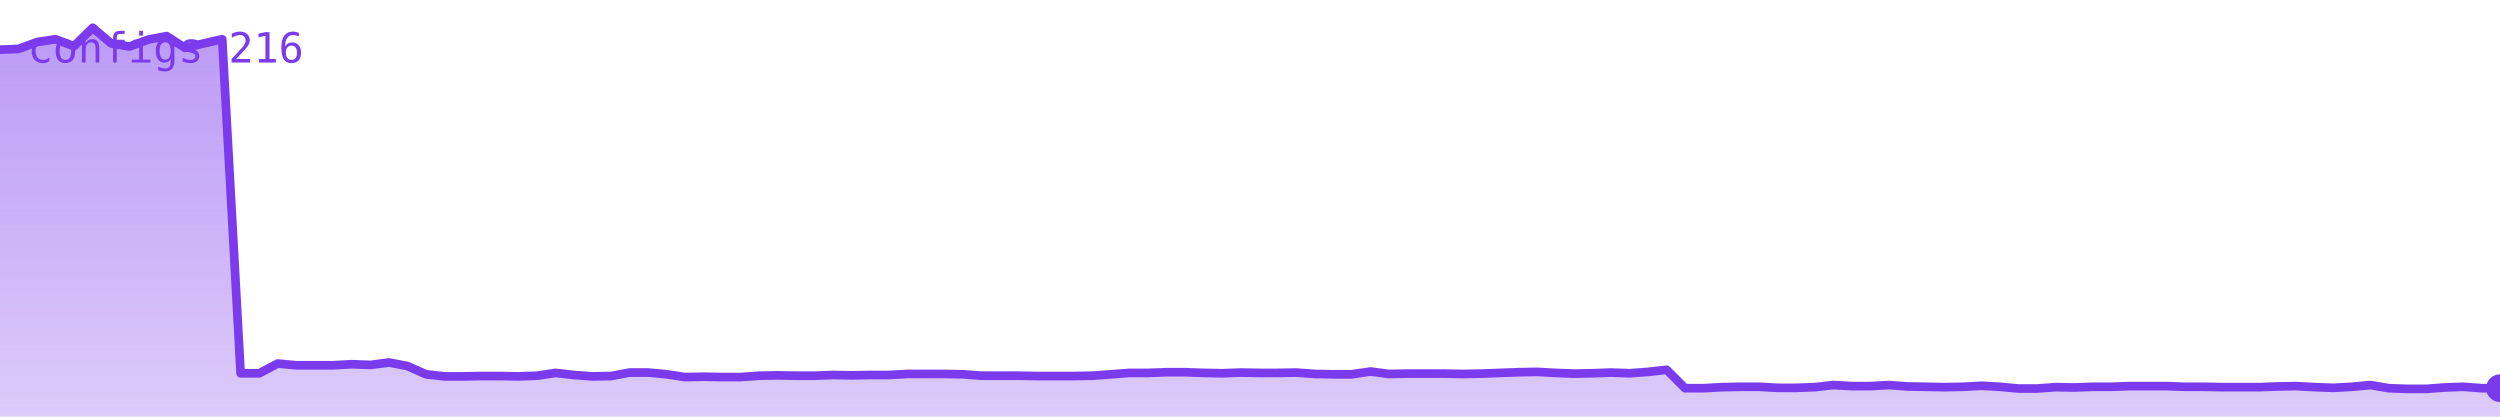
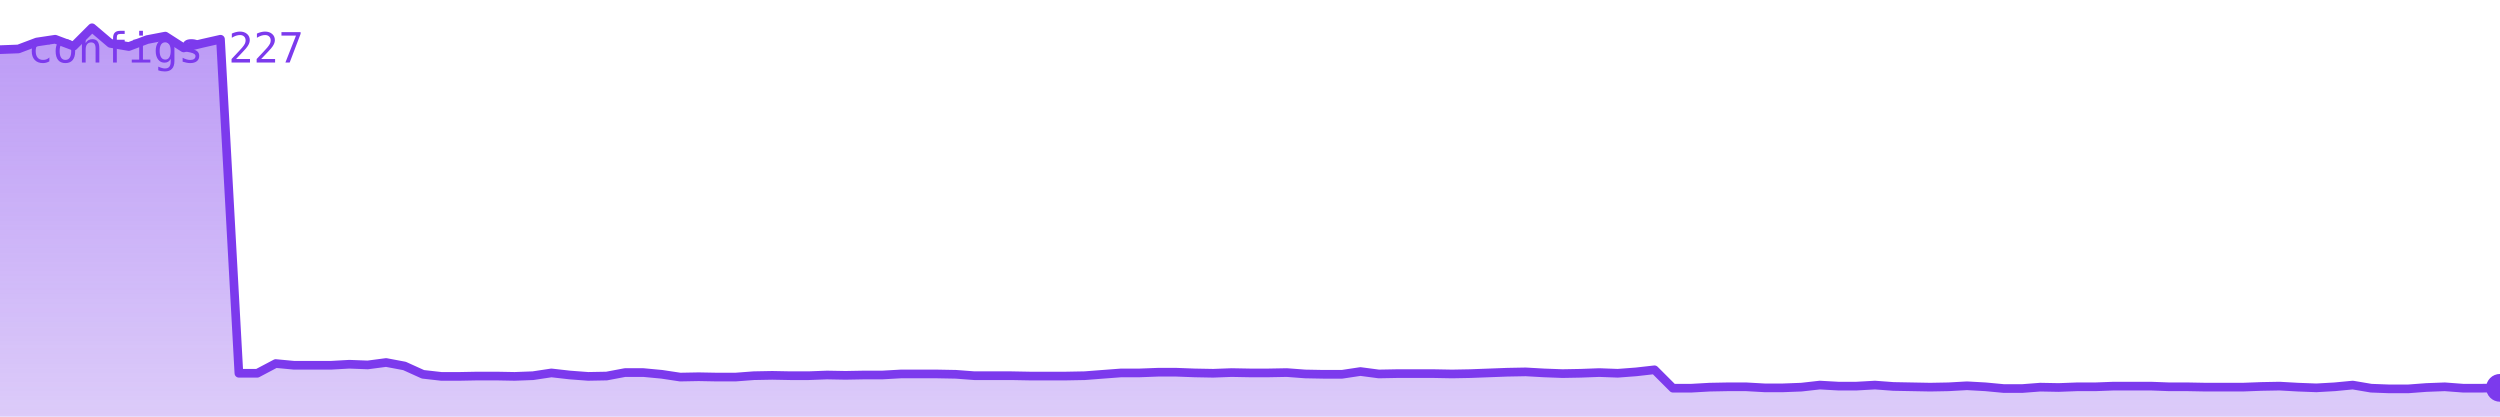
<svg xmlns="http://www.w3.org/2000/svg" viewBox="0 0 720 120" width="720" height="120" role="img" aria-label="configs">
  <defs>
    <linearGradient id="g" x1="0" y1="0" x2="0" y2="1">
      <stop offset="0%" stop-color="#7c3aed" stop-opacity="0.35" />
      <stop offset="100%" stop-color="#7c3aed" stop-opacity="0.02" />
    </linearGradient>
  </defs>
-   <polygon points="0,120 0.0,14.3 5.3,14.1 10.7,12.1 16.0,11.3 21.3,13.3 26.7,8.0 32.0,12.5 37.3,13.4 42.7,11.4 48.0,10.4 53.3,13.8 58.7,12.5 64.0,11.3 69.3,107.5 74.7,107.5 80.0,104.7 85.3,105.2 90.7,105.2 96.0,105.2 101.3,104.9 106.7,105.1 112.0,104.4 117.3,105.4 122.7,107.8 128.0,108.4 133.3,108.4 138.7,108.3 144.0,108.3 149.3,108.4 154.7,108.2 160.0,107.4 165.3,108.0 170.7,108.4 176.0,108.3 181.3,107.3 186.7,107.3 192.0,107.8 197.3,108.6 202.7,108.5 208.0,108.6 213.3,108.6 218.7,108.2 224.0,108.1 229.3,108.2 234.7,108.2 240.0,108.0 245.3,108.1 250.7,108.0 256.0,108.0 261.3,107.7 266.7,107.7 272.0,107.7 277.3,107.8 282.7,108.2 288.0,108.2 293.3,108.2 298.7,108.3 304.0,108.3 309.3,108.3 314.7,108.2 320.0,107.8 325.3,107.4 330.7,107.4 336.0,107.2 341.3,107.2 346.7,107.4 352.0,107.5 357.3,107.3 362.7,107.4 368.0,107.4 373.3,107.3 378.7,107.7 384.0,107.8 389.3,107.8 394.7,107.0 400.0,107.7 405.3,107.6 410.7,107.6 416.0,107.6 421.3,107.7 426.7,107.6 432.0,107.4 437.3,107.2 442.7,107.1 448.0,107.4 453.3,107.6 458.7,107.5 464.0,107.3 469.3,107.5 474.7,107.1 480.0,106.5 485.3,111.8 490.7,111.8 496.0,111.5 501.3,111.4 506.7,111.4 512.0,111.7 517.3,111.7 522.7,111.5 528.0,110.9 533.3,111.2 538.7,111.2 544.0,110.9 549.3,111.3 554.7,111.4 560.0,111.5 565.3,111.4 570.7,111.1 576.0,111.4 581.3,111.9 586.7,111.9 592.0,111.5 597.3,111.6 602.7,111.4 608.0,111.4 613.3,111.2 618.7,111.2 624.0,111.2 629.3,111.4 634.7,111.4 640.0,111.5 645.3,111.5 650.7,111.5 656.0,111.3 661.3,111.2 666.7,111.5 672.0,111.7 677.3,111.4 682.7,110.9 688.0,111.8 693.3,112.0 698.7,112.0 704.0,111.6 709.3,111.4 714.7,111.8 720.0,111.8 720,120" fill="#7c3aed" opacity="0.25" />
-   <polygon points="0,120 0.0,14.3 5.3,14.1 10.7,12.1 16.0,11.3 21.3,13.3 26.7,8.0 32.0,12.5 37.3,13.4 42.7,11.4 48.0,10.4 53.3,13.8 58.7,12.5 64.0,11.3 69.3,107.5 74.7,107.5 80.0,104.7 85.3,105.2 90.7,105.2 96.0,105.2 101.3,104.9 106.7,105.1 112.0,104.4 117.3,105.4 122.7,107.8 128.0,108.4 133.3,108.4 138.7,108.3 144.0,108.3 149.3,108.4 154.7,108.2 160.0,107.4 165.3,108.0 170.7,108.4 176.0,108.3 181.3,107.3 186.7,107.3 192.0,107.8 197.3,108.6 202.7,108.5 208.0,108.6 213.3,108.6 218.7,108.2 224.0,108.1 229.3,108.2 234.7,108.2 240.0,108.0 245.3,108.1 250.7,108.0 256.0,108.0 261.3,107.7 266.7,107.7 272.0,107.7 277.3,107.8 282.7,108.2 288.0,108.2 293.3,108.2 298.7,108.3 304.0,108.3 309.3,108.3 314.7,108.2 320.0,107.8 325.3,107.4 330.7,107.4 336.0,107.2 341.3,107.2 346.7,107.4 352.0,107.5 357.3,107.3 362.7,107.4 368.0,107.4 373.3,107.3 378.7,107.7 384.0,107.8 389.3,107.8 394.7,107.0 400.0,107.7 405.3,107.6 410.7,107.6 416.0,107.6 421.3,107.7 426.7,107.6 432.0,107.4 437.3,107.2 442.7,107.1 448.0,107.4 453.3,107.6 458.7,107.5 464.0,107.3 469.3,107.5 474.7,107.1 480.0,106.5 485.3,111.8 490.7,111.8 496.0,111.5 501.3,111.4 506.7,111.4 512.0,111.7 517.3,111.7 522.7,111.5 528.0,110.9 533.3,111.2 538.7,111.2 544.0,110.9 549.3,111.3 554.7,111.4 560.0,111.5 565.3,111.4 570.7,111.1 576.0,111.4 581.3,111.9 586.7,111.9 592.0,111.5 597.3,111.6 602.7,111.4 608.0,111.4 613.3,111.2 618.7,111.2 624.0,111.2 629.3,111.4 634.7,111.4 640.0,111.5 645.3,111.5 650.7,111.5 656.0,111.3 661.3,111.2 666.7,111.5 672.0,111.7 677.3,111.4 682.7,110.9 688.0,111.8 693.3,112.0 698.7,112.0 704.0,111.6 709.3,111.4 714.7,111.8 720.0,111.8 720,120" fill="url(#g)" />
-   <polyline points="0.0,14.3 5.3,14.1 10.7,12.1 16.0,11.3 21.3,13.3 26.7,8.0 32.0,12.5 37.3,13.4 42.7,11.4 48.0,10.4 53.3,13.8 58.7,12.5 64.0,11.3 69.3,107.5 74.7,107.5 80.0,104.7 85.3,105.2 90.7,105.2 96.0,105.2 101.3,104.9 106.7,105.1 112.0,104.4 117.3,105.4 122.7,107.8 128.0,108.4 133.3,108.4 138.7,108.3 144.0,108.3 149.3,108.4 154.7,108.2 160.0,107.4 165.3,108.0 170.7,108.4 176.0,108.3 181.3,107.3 186.7,107.3 192.0,107.8 197.3,108.6 202.7,108.5 208.0,108.6 213.3,108.6 218.7,108.2 224.0,108.1 229.3,108.2 234.7,108.2 240.0,108.0 245.3,108.1 250.7,108.0 256.0,108.0 261.3,107.7 266.7,107.7 272.0,107.7 277.3,107.8 282.7,108.2 288.0,108.2 293.3,108.2 298.7,108.3 304.0,108.3 309.3,108.3 314.7,108.2 320.0,107.8 325.3,107.4 330.7,107.4 336.0,107.2 341.3,107.2 346.7,107.4 352.0,107.5 357.3,107.3 362.7,107.4 368.0,107.4 373.3,107.3 378.7,107.7 384.0,107.8 389.3,107.8 394.7,107.0 400.0,107.7 405.3,107.6 410.7,107.6 416.0,107.6 421.3,107.7 426.7,107.6 432.0,107.4 437.3,107.2 442.7,107.1 448.0,107.4 453.3,107.6 458.7,107.5 464.0,107.3 469.3,107.5 474.7,107.1 480.0,106.5 485.3,111.8 490.7,111.8 496.0,111.5 501.3,111.4 506.7,111.4 512.0,111.7 517.3,111.7 522.7,111.5 528.0,110.9 533.3,111.2 538.7,111.2 544.0,110.9 549.3,111.3 554.7,111.4 560.0,111.5 565.3,111.4 570.7,111.1 576.0,111.4 581.3,111.9 586.7,111.9 592.0,111.5 597.3,111.6 602.7,111.4 608.0,111.4 613.3,111.2 618.7,111.2 624.0,111.2 629.3,111.4 634.7,111.4 640.0,111.5 645.3,111.5 650.7,111.5 656.0,111.3 661.3,111.2 666.7,111.5 672.0,111.7 677.3,111.4 682.7,110.9 688.0,111.8 693.3,112.0 698.7,112.0 704.0,111.6 709.3,111.4 714.7,111.8 720.0,111.8" fill="none" stroke="#7c3aed" stroke-width="2.5" stroke-linejoin="round" stroke-linecap="round" />
-   <circle cx="720.0" cy="111.8" r="4" fill="#7c3aed" />
-   <text x="8" y="18" font-family="monospace" font-size="12" fill="#7c3aed">configs 216</text>
+   <polygon points="0,120 0.0,14.3 5.3,14.1 10.6,12.1 15.9,11.3 21.2,13.3 26.5,8.0 31.8,12.5 37.1,13.4 42.4,11.4 47.6,10.4 52.9,13.8 58.2,12.5 63.5,11.3 68.8,107.5 74.1,107.5 79.4,104.7 84.7,105.2 90.0,105.2 95.3,105.2 100.6,104.9 105.9,105.1 111.2,104.4 116.5,105.4 121.8,107.8 127.1,108.4 132.4,108.4 137.6,108.3 142.9,108.3 148.2,108.4 153.5,108.2 158.8,107.4 164.1,108.0 169.4,108.4 174.7,108.3 180.0,107.3 185.3,107.3 190.6,107.8 195.9,108.6 201.2,108.5 206.5,108.6 211.8,108.6 217.1,108.2 222.4,108.1 227.6,108.2 232.9,108.2 238.2,108.0 243.5,108.1 248.8,108.0 254.1,108.0 259.4,107.7 264.7,107.7 270.0,107.7 275.3,107.8 280.6,108.2 285.9,108.2 291.2,108.2 296.5,108.3 301.8,108.3 307.1,108.3 312.4,108.2 317.6,107.8 322.9,107.4 328.2,107.4 333.5,107.2 338.8,107.2 344.1,107.4 349.4,107.5 354.7,107.3 360.0,107.4 365.3,107.4 370.6,107.3 375.9,107.7 381.2,107.8 386.5,107.8 391.8,107.0 397.1,107.7 402.4,107.6 407.6,107.6 412.9,107.6 418.2,107.7 423.5,107.6 428.8,107.4 434.1,107.2 439.4,107.1 444.7,107.4 450.0,107.6 455.3,107.5 460.6,107.3 465.9,107.5 471.2,107.1 476.5,106.5 481.8,111.8 487.1,111.8 492.4,111.5 497.6,111.4 502.9,111.4 508.2,111.7 513.5,111.7 518.8,111.5 524.1,110.9 529.4,111.2 534.7,111.2 540.0,110.9 545.3,111.3 550.6,111.4 555.9,111.5 561.2,111.4 566.5,111.1 571.8,111.4 577.1,111.9 582.4,111.9 587.6,111.5 592.9,111.6 598.2,111.4 603.5,111.4 608.8,111.2 614.1,111.2 619.4,111.2 624.7,111.4 630.0,111.4 635.3,111.5 640.6,111.5 645.9,111.5 651.2,111.3 656.5,111.2 661.8,111.5 667.1,111.7 672.4,111.4 677.6,110.9 682.9,111.8 688.2,112.0 693.5,112.0 698.8,111.6 704.1,111.4 709.4,111.8 714.7,111.8 720.0,111.7 720,120" fill="#7c3aed" opacity="0.25" />
+   <polygon points="0,120 0.0,14.3 5.3,14.1 10.6,12.1 15.9,11.3 21.2,13.3 26.5,8.0 31.8,12.5 37.1,13.4 42.4,11.4 47.6,10.4 52.9,13.8 58.2,12.5 63.5,11.3 68.8,107.5 74.1,107.5 79.4,104.7 84.7,105.2 90.0,105.2 95.3,105.2 100.6,104.9 105.9,105.1 111.2,104.4 116.5,105.4 121.8,107.8 127.1,108.4 132.4,108.4 137.6,108.3 142.9,108.3 148.2,108.4 153.5,108.2 158.8,107.4 164.1,108.0 169.4,108.4 174.7,108.3 180.0,107.3 185.3,107.3 190.6,107.8 195.9,108.6 201.2,108.5 206.5,108.6 211.8,108.6 217.1,108.2 222.4,108.1 227.6,108.2 232.9,108.2 238.2,108.0 243.5,108.1 248.8,108.0 254.1,108.0 259.4,107.7 264.7,107.7 270.0,107.7 275.3,107.8 280.6,108.2 285.9,108.2 291.2,108.2 296.5,108.3 301.8,108.3 307.1,108.3 312.4,108.2 317.6,107.8 322.9,107.4 328.2,107.4 333.5,107.2 338.8,107.2 344.1,107.4 349.4,107.5 354.7,107.3 360.0,107.4 365.3,107.4 370.6,107.3 375.9,107.7 381.2,107.8 386.5,107.8 391.8,107.0 397.1,107.7 402.4,107.6 407.6,107.6 412.9,107.6 418.2,107.7 423.5,107.6 428.8,107.4 434.1,107.2 439.4,107.1 444.7,107.4 450.0,107.6 455.3,107.5 460.6,107.3 465.9,107.5 471.2,107.1 476.5,106.5 481.8,111.8 487.1,111.8 492.4,111.5 497.6,111.4 502.9,111.4 508.2,111.7 513.5,111.7 518.8,111.5 524.1,110.9 529.4,111.2 534.7,111.2 540.0,110.9 545.3,111.3 550.6,111.4 555.9,111.5 561.2,111.4 566.5,111.1 571.8,111.4 577.1,111.9 582.4,111.9 587.6,111.5 592.9,111.6 598.2,111.4 603.5,111.4 608.8,111.2 614.1,111.2 619.4,111.2 624.7,111.4 630.0,111.4 635.3,111.5 640.6,111.5 645.9,111.5 651.2,111.3 656.5,111.2 661.8,111.5 667.1,111.7 672.4,111.4 677.6,110.9 682.9,111.8 688.2,112.0 693.5,112.0 698.8,111.6 704.1,111.4 709.4,111.8 714.7,111.8 720.0,111.7 720,120" fill="url(#g)" />
+   <polyline points="0.0,14.3 5.3,14.1 10.6,12.1 15.9,11.3 21.2,13.3 26.5,8.0 31.8,12.5 37.1,13.4 42.4,11.4 47.6,10.4 52.9,13.8 58.2,12.5 63.5,11.3 68.8,107.5 74.1,107.5 79.4,104.7 84.7,105.2 90.0,105.2 95.3,105.2 100.6,104.9 105.9,105.1 111.2,104.4 116.5,105.4 121.8,107.8 127.1,108.4 132.4,108.4 137.6,108.3 142.9,108.3 148.2,108.4 153.5,108.2 158.8,107.4 164.1,108.0 169.4,108.4 174.7,108.3 180.0,107.3 185.3,107.3 190.6,107.8 195.9,108.6 201.2,108.5 206.5,108.6 211.8,108.6 217.1,108.2 222.4,108.1 227.6,108.2 232.9,108.2 238.2,108.0 243.5,108.1 248.8,108.0 254.1,108.0 259.4,107.7 264.7,107.7 270.0,107.7 275.3,107.8 280.6,108.2 285.9,108.2 291.2,108.2 296.5,108.3 301.8,108.3 307.1,108.3 312.4,108.2 317.6,107.8 322.9,107.4 328.2,107.4 333.5,107.2 338.8,107.2 344.1,107.4 349.4,107.5 354.7,107.3 360.0,107.4 365.3,107.4 370.6,107.3 375.9,107.7 381.2,107.8 386.5,107.8 391.8,107.0 397.1,107.7 402.4,107.6 407.6,107.6 412.9,107.6 418.2,107.7 423.5,107.6 428.8,107.4 434.1,107.2 439.4,107.1 444.7,107.4 450.0,107.6 455.3,107.5 460.6,107.3 465.9,107.5 471.2,107.1 476.5,106.5 481.8,111.8 487.1,111.8 492.4,111.5 497.6,111.4 502.9,111.4 508.2,111.7 513.5,111.7 518.8,111.5 524.1,110.9 529.4,111.2 534.7,111.2 540.0,110.9 545.3,111.3 550.6,111.4 555.9,111.5 561.2,111.4 566.5,111.1 571.8,111.4 577.1,111.9 582.4,111.9 587.6,111.5 592.9,111.6 598.2,111.4 603.5,111.4 608.8,111.2 614.1,111.2 619.4,111.2 624.7,111.4 630.0,111.4 635.3,111.5 640.6,111.5 645.9,111.5 651.2,111.3 656.5,111.2 661.8,111.5 667.1,111.7 672.4,111.4 677.6,110.9 682.9,111.8 688.2,112.0 693.5,112.0 698.8,111.6 704.1,111.4 709.4,111.8 714.7,111.8 720.0,111.7" fill="none" stroke="#7c3aed" stroke-width="2.5" stroke-linejoin="round" stroke-linecap="round" />
+   <circle cx="720.0" cy="111.7" r="4" fill="#7c3aed" />
+   <text x="8" y="18" font-family="monospace" font-size="12" fill="#7c3aed">configs 227</text>
</svg>
